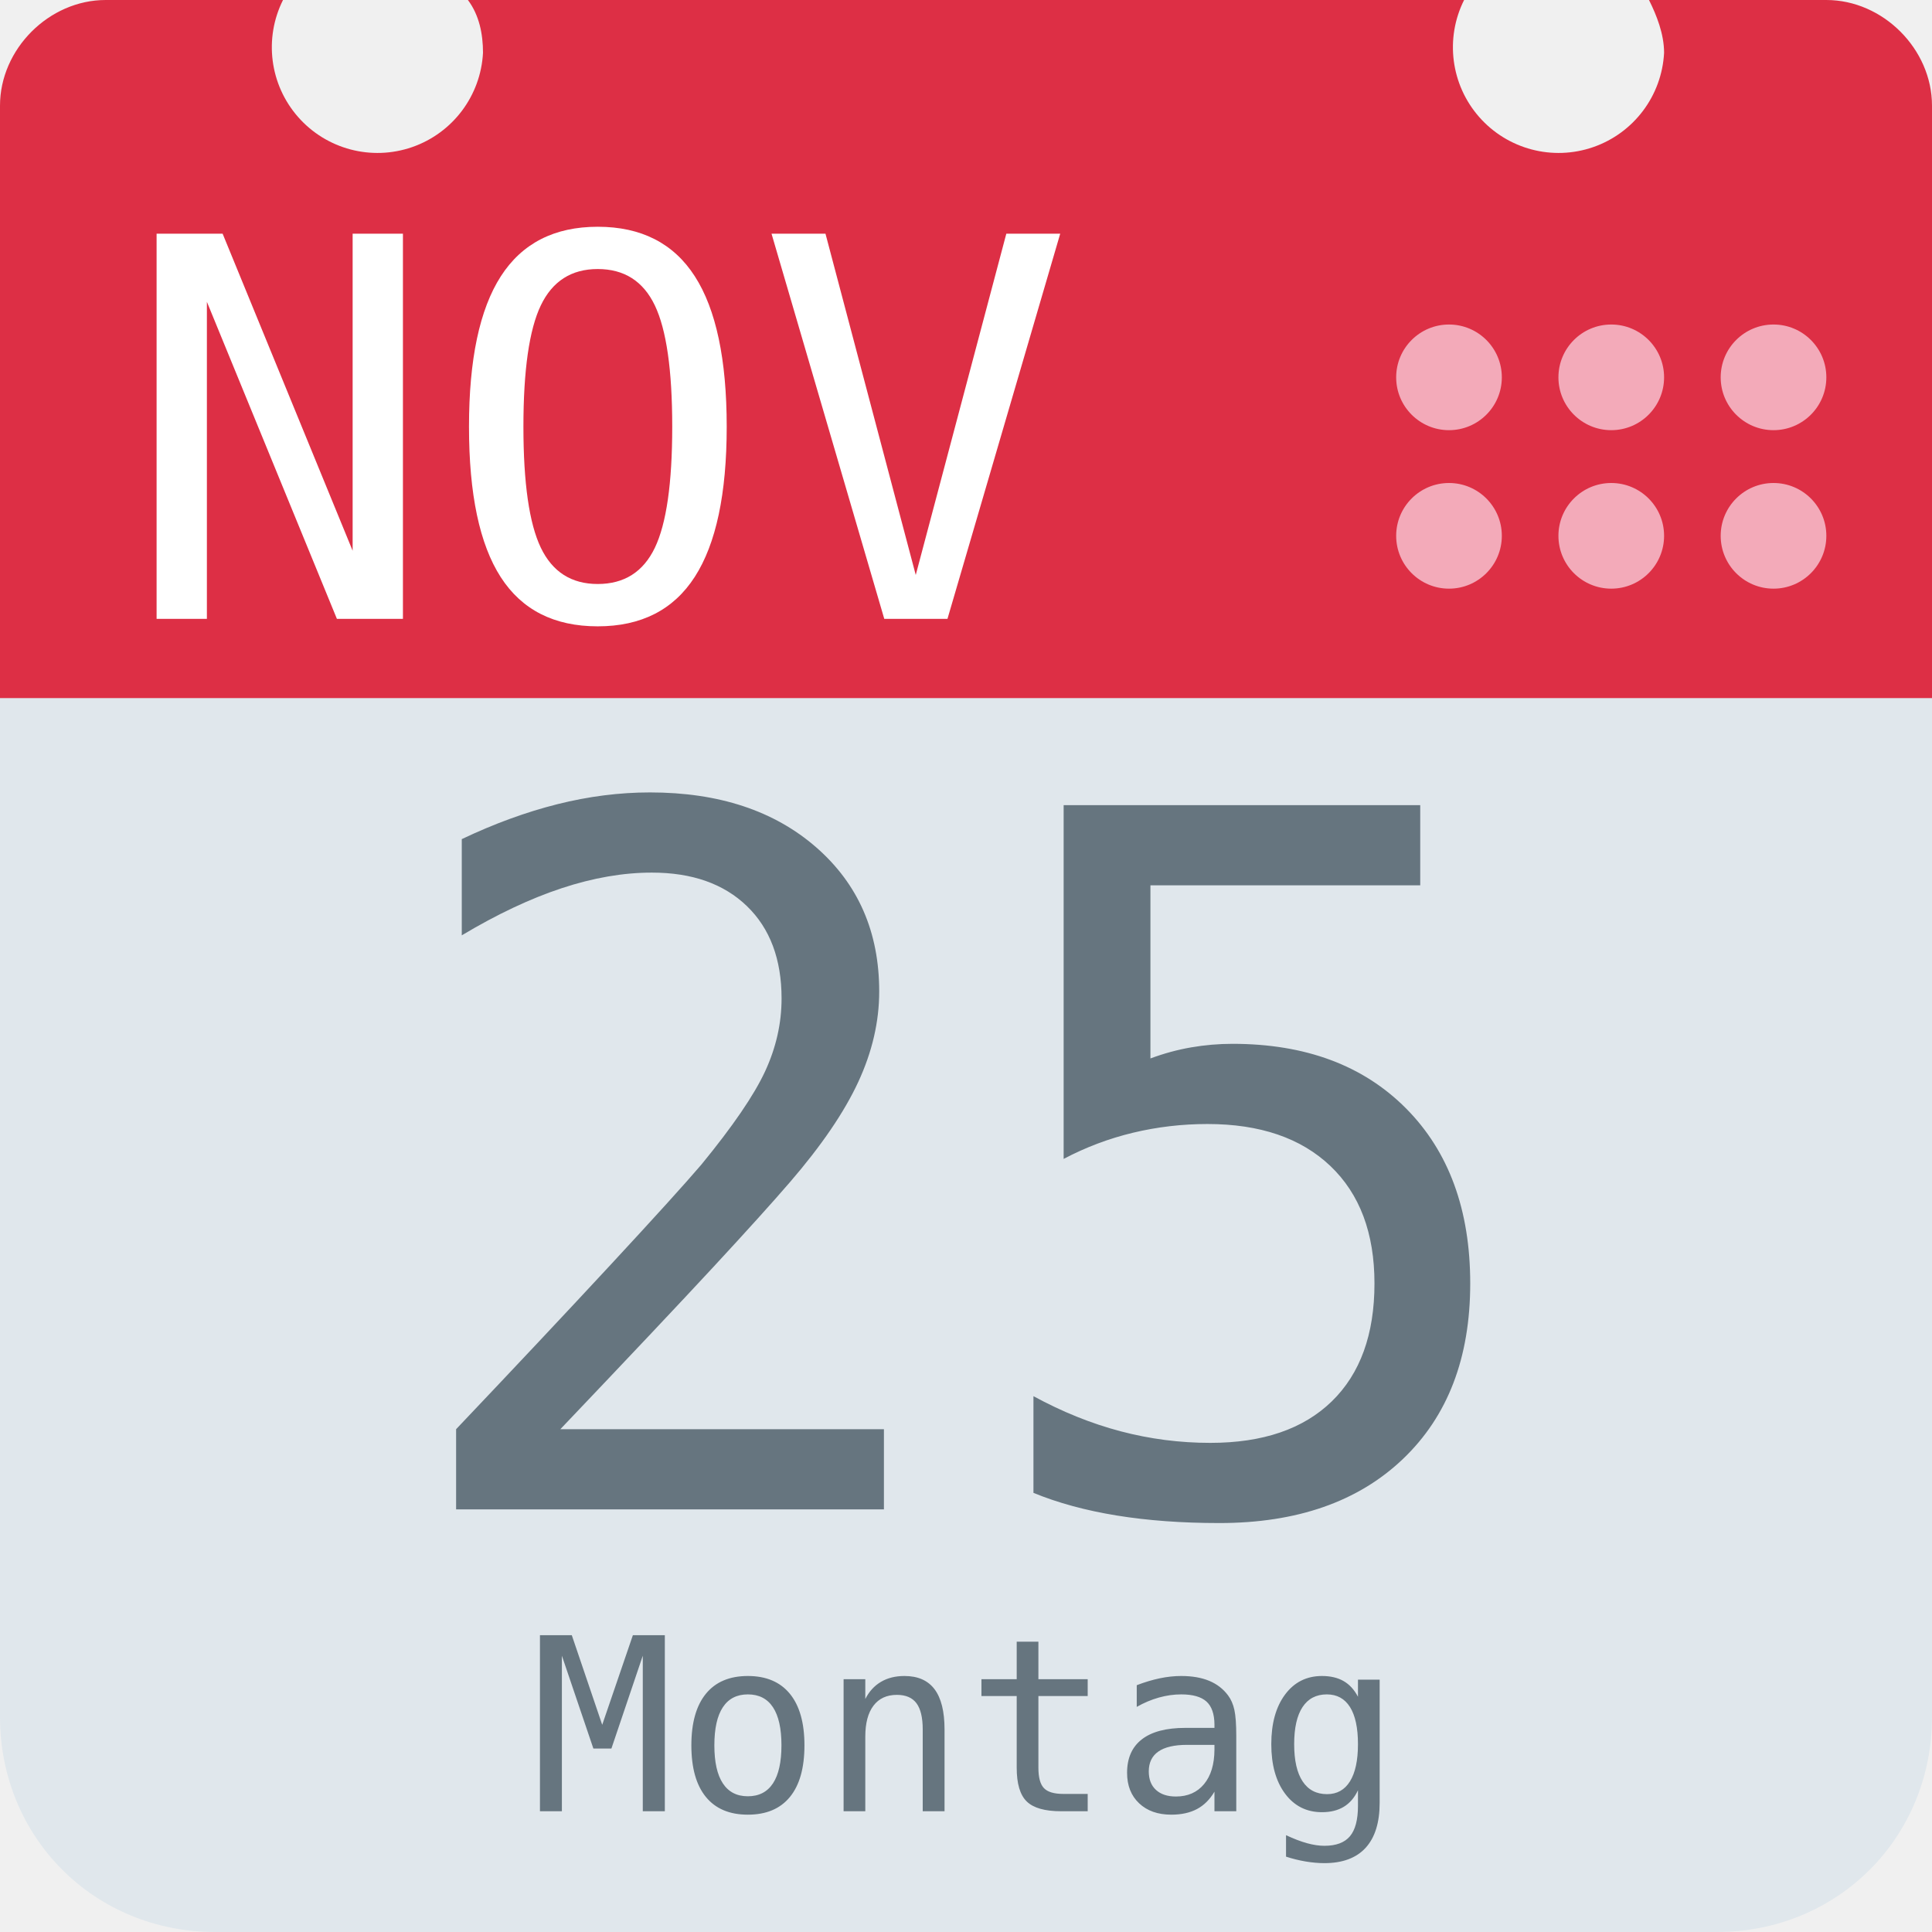
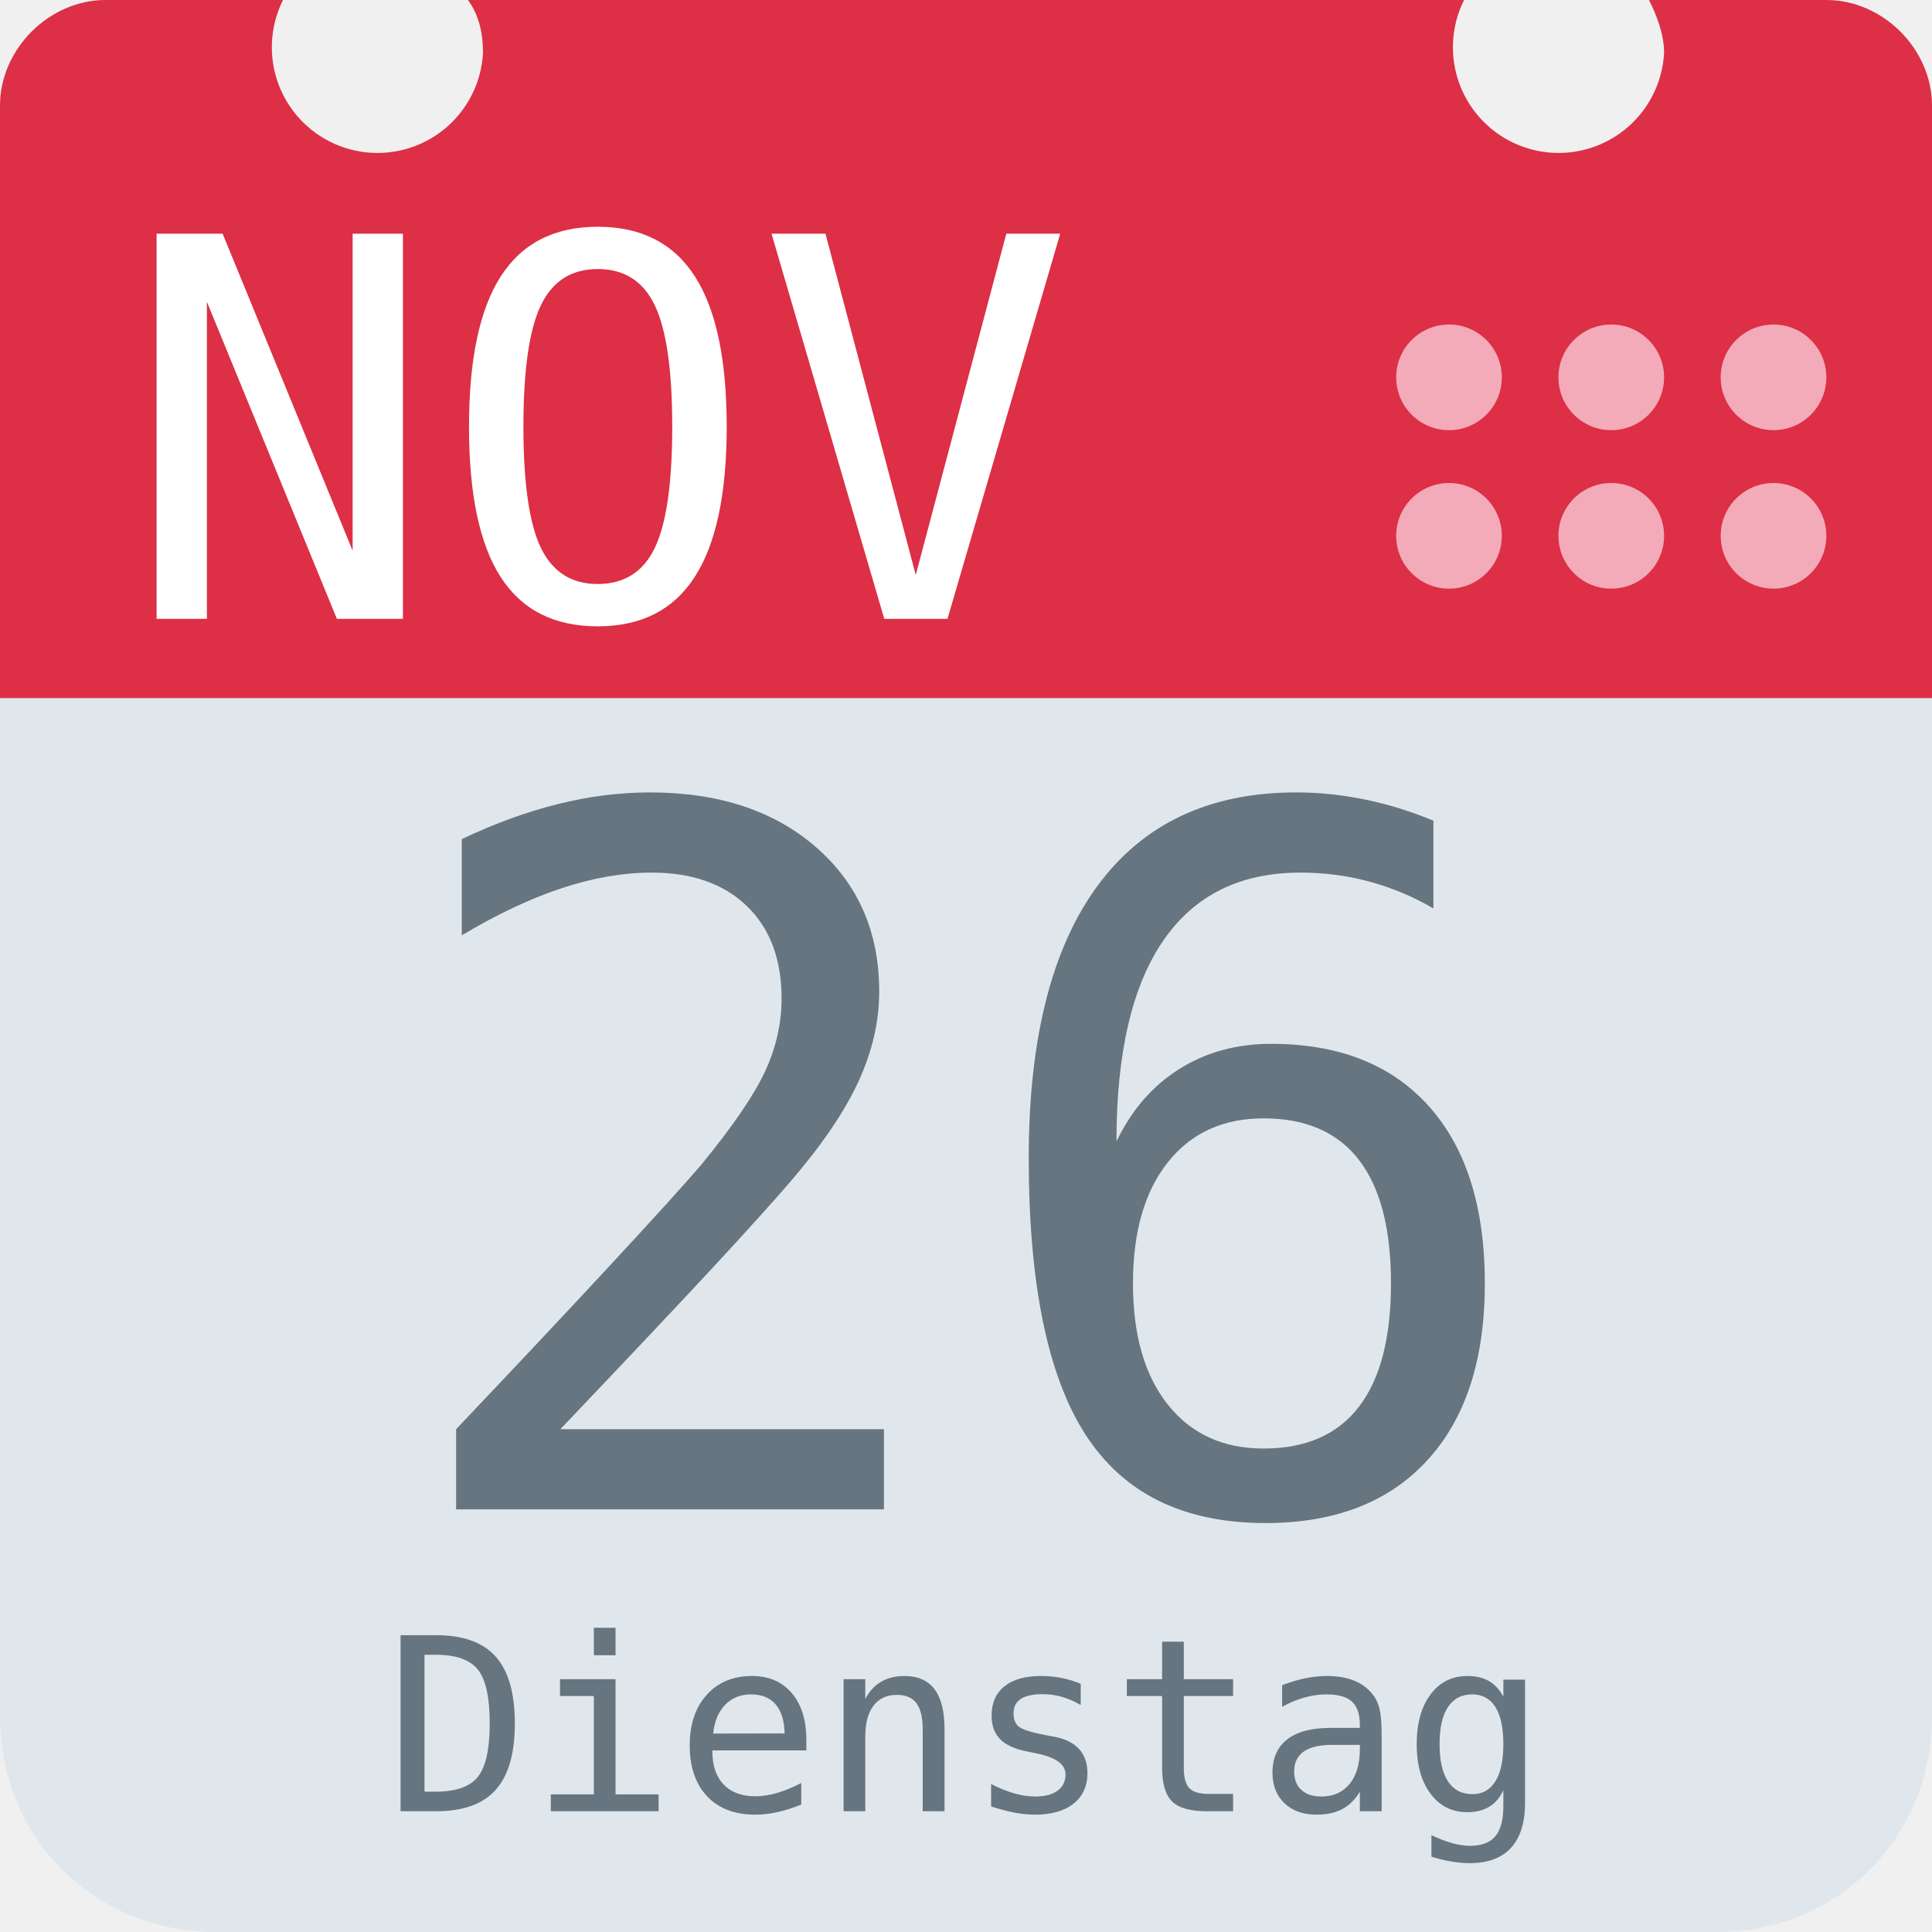
<svg xmlns="http://www.w3.org/2000/svg" aria-label="Calendar" role="img" viewBox="0 0 512 512">
  <path d="M512 455c0 32-25 57-57 57H57c-32 0-57-25-57-57V128c0-31 25-57 57-57h398c32 0 57 26 57 57z" fill="#e0e7ec" />
  <path d="M484 0h-47c2 4 4 9 4 14a28 28 0 1 1-53-14H124c3 4 4 9 4 14A28 28 0 1 1 75 0H28C13 0 0 13 0 28v157h512V28c0-15-13-28-28-28z" fill="#dd2f45" />
  <g fill="#f3aab9">
    <circle cx="470" cy="142" r="14" />
    <circle cx="470" cy="100" r="14" />
    <circle cx="427" cy="142" r="14" />
    <circle cx="427" cy="100" r="14" />
    <circle cx="384" cy="142" r="14" />
    <circle cx="384" cy="100" r="14" />
  </g>
  <text id="month" x="32" y="164" fill="#fff" font-family="monospace" font-size="140px" style="text-anchor: left">NOV</text>
-   <text id="day" x="256" y="400" fill="#66757f" font-family="monospace" font-size="256px" style="text-anchor: middle">25</text>
-   <text id="weekday" x="256" y="480" fill="#66757f" font-family="monospace" font-size="64px" style="text-anchor: middle">Montag</text>
+   <text id="day" x="256" y="400" fill="#66757f" font-family="monospace" font-size="256px" style="text-anchor: middle">26</text>
+   <text id="weekday" x="256" y="480" fill="#66757f" font-family="monospace" font-size="64px" style="text-anchor: middle">Dienstag</text>
</svg>
